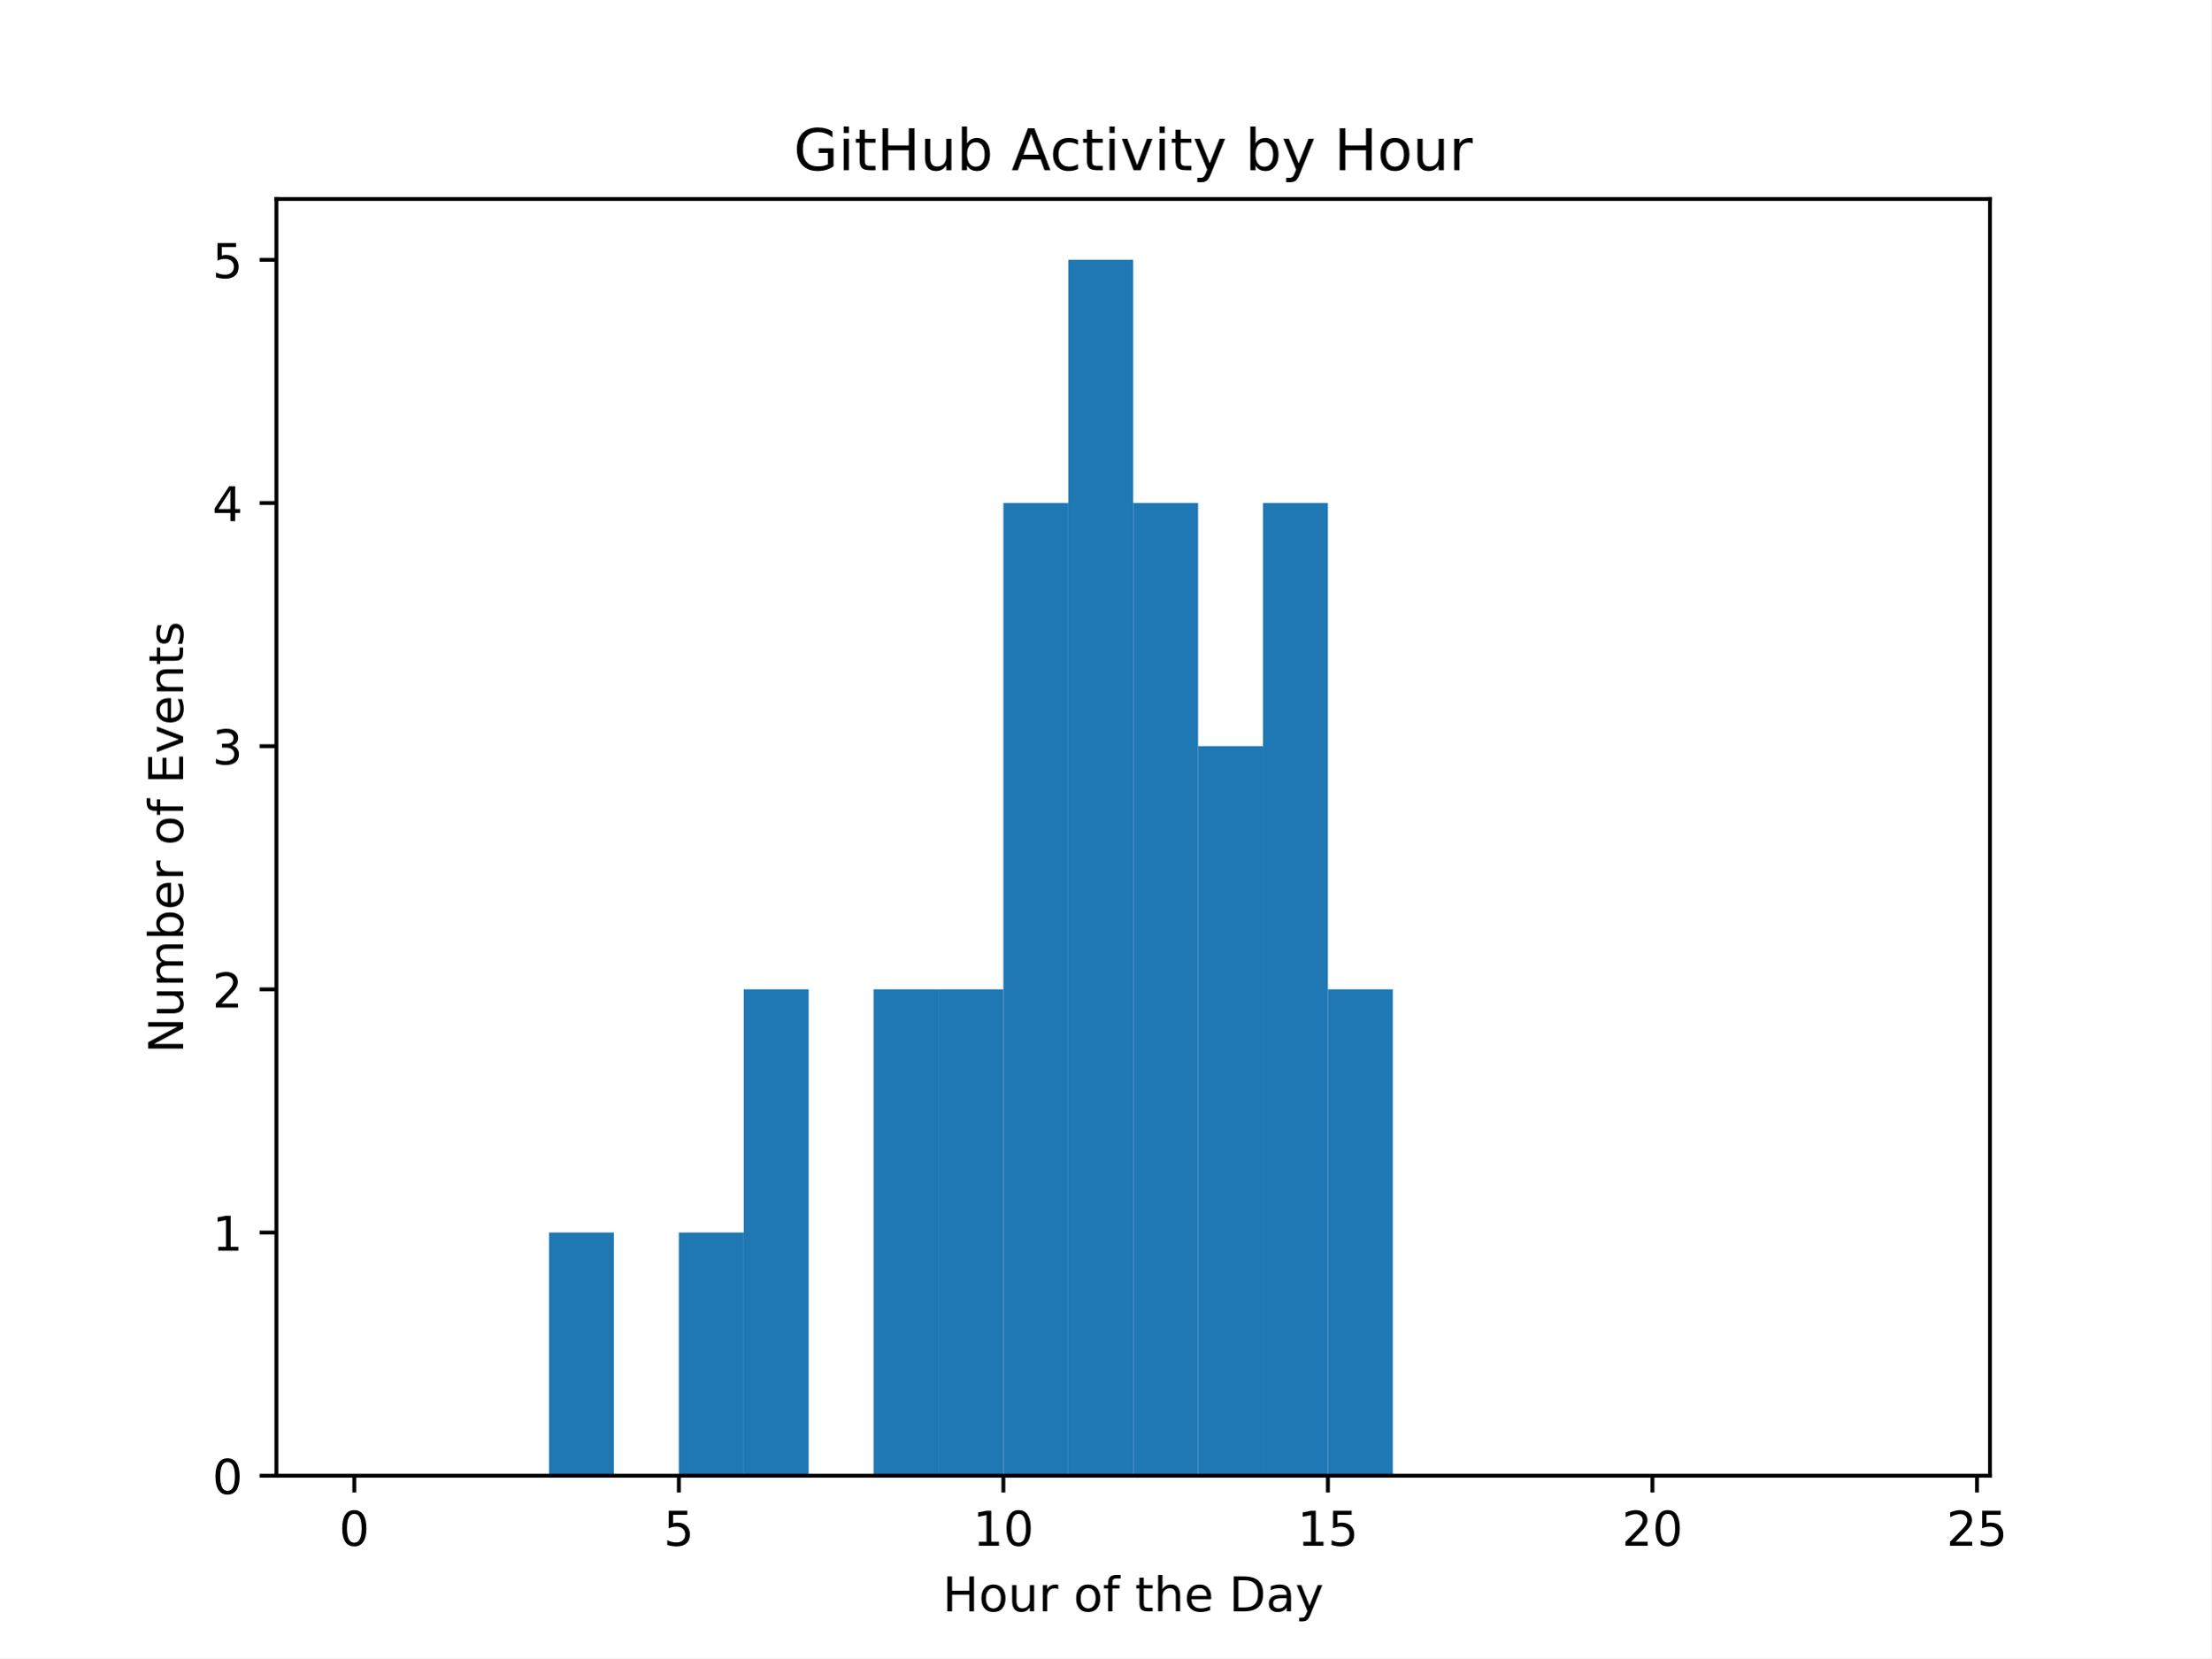
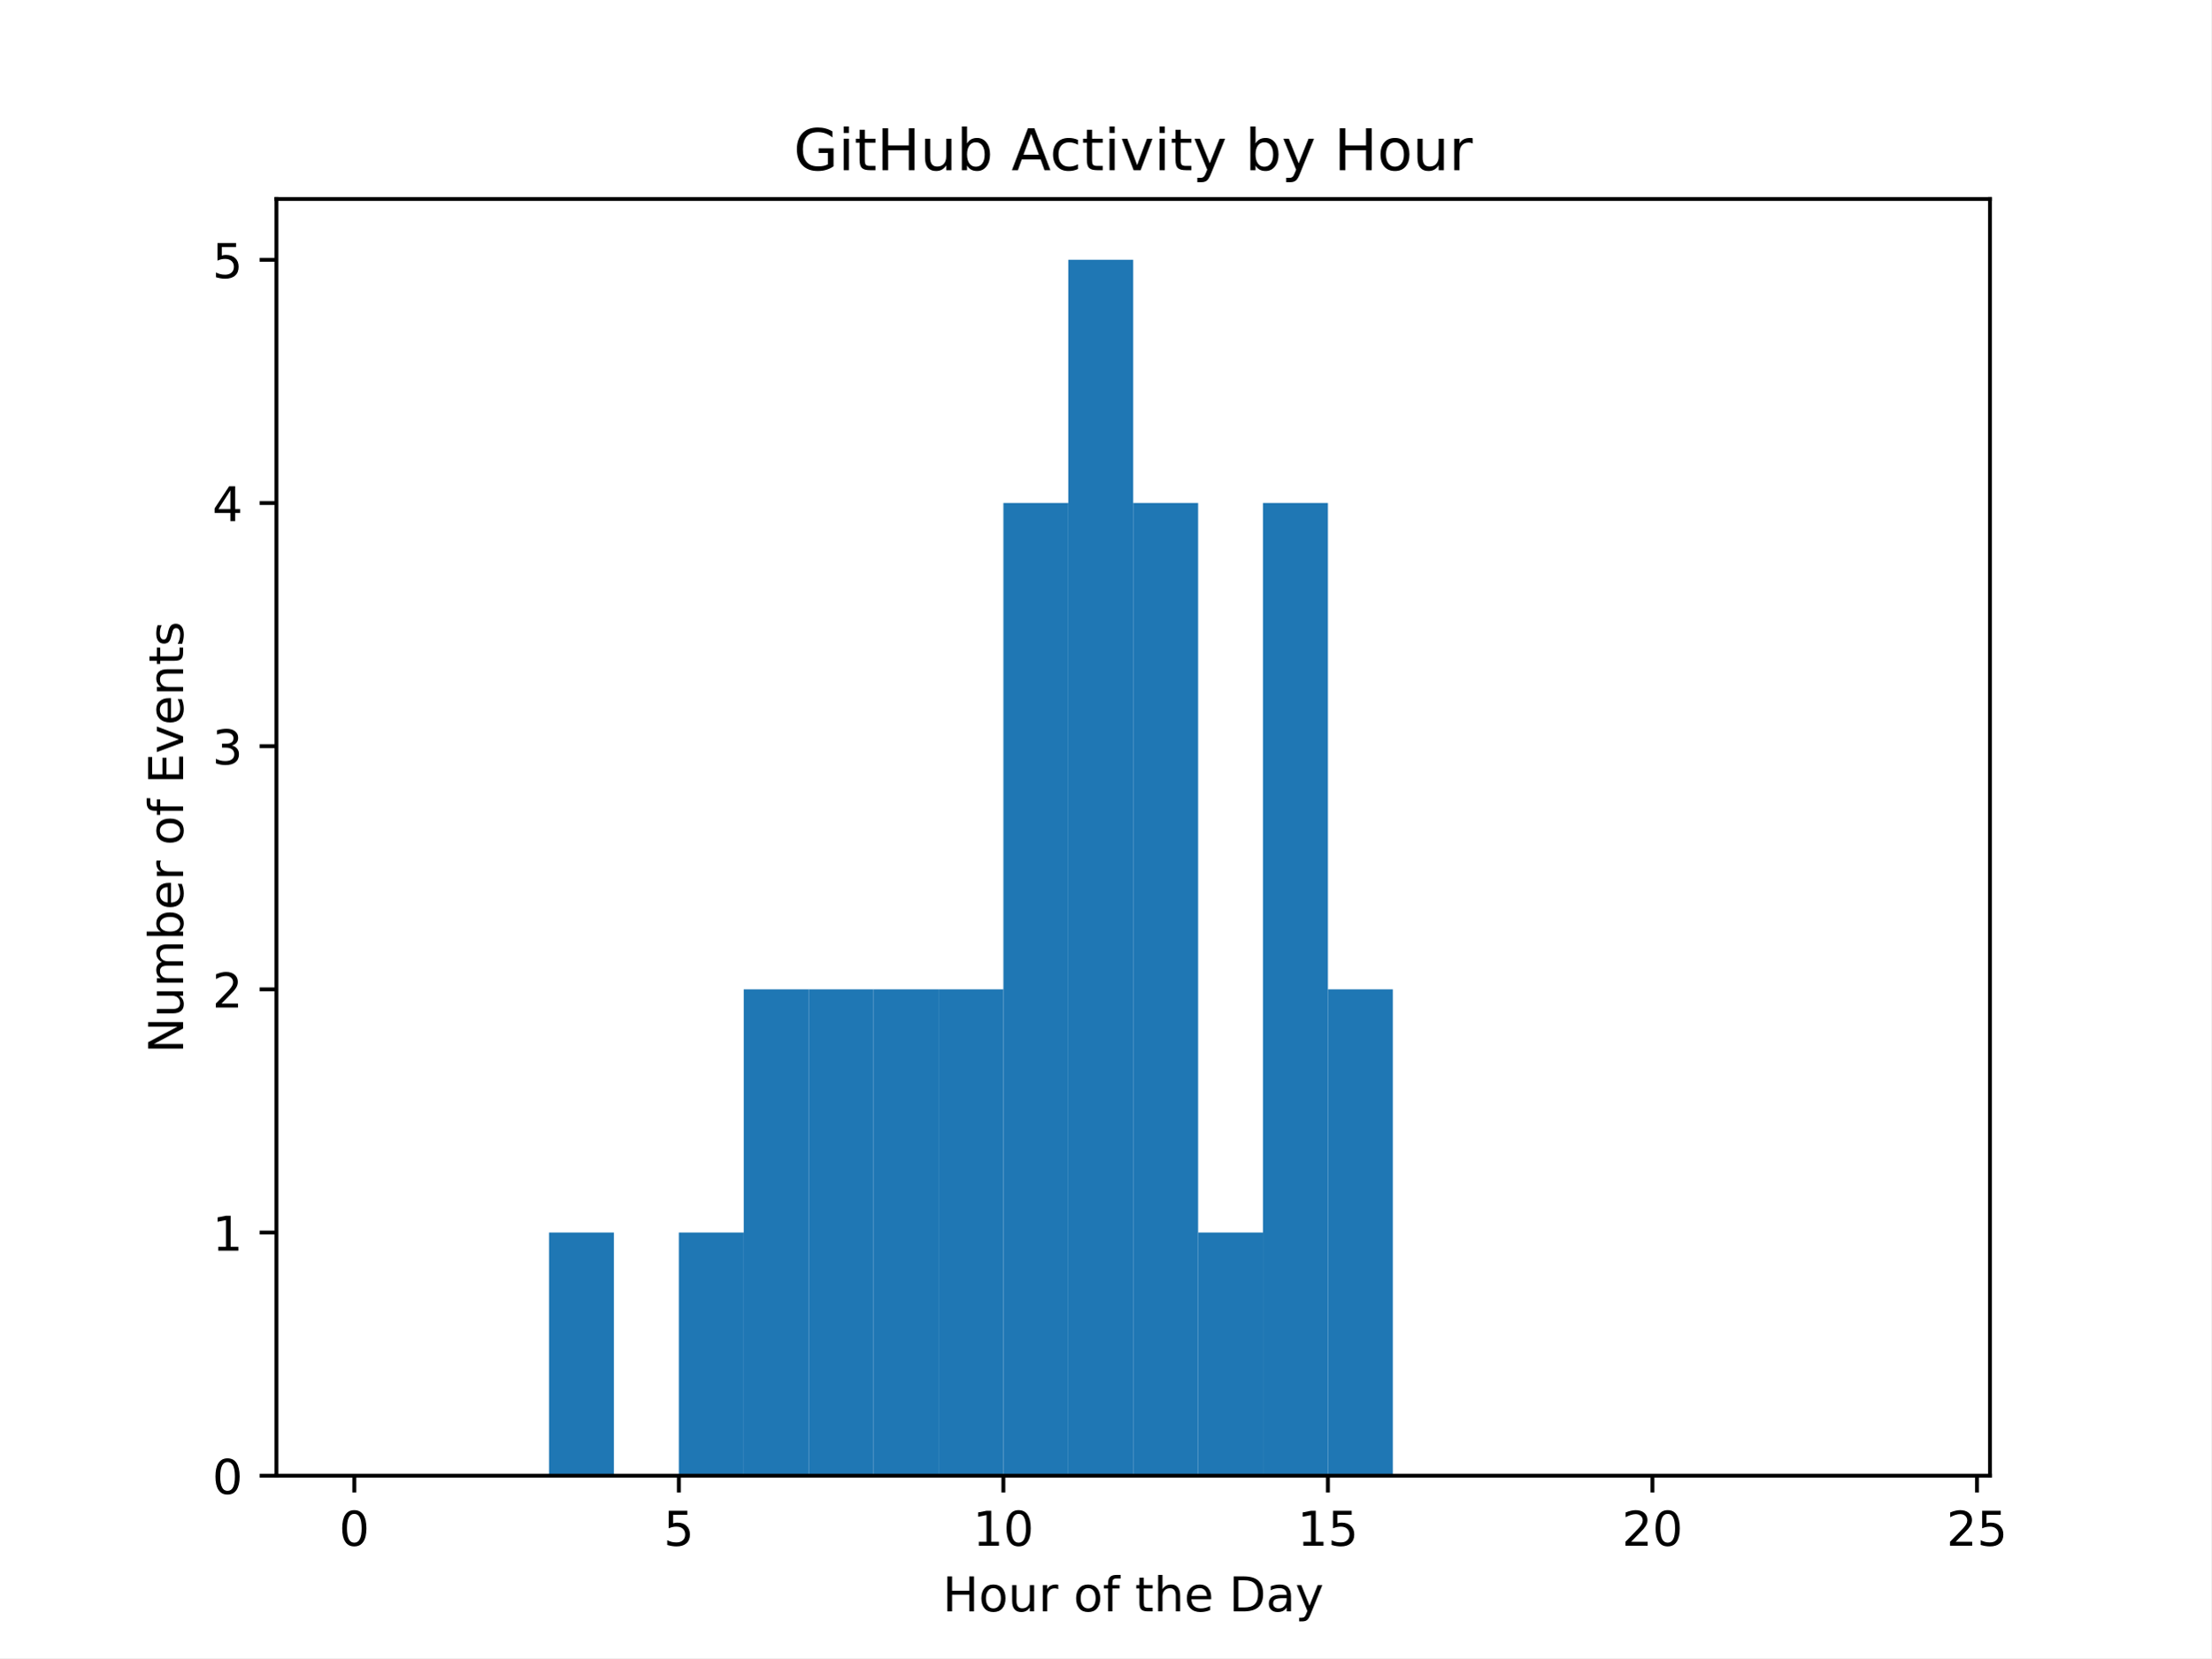
<svg xmlns="http://www.w3.org/2000/svg" xmlns:xlink="http://www.w3.org/1999/xlink" width="460.8pt" height="345.6pt" viewBox="0 0 460.8 345.6" version="1.1">
  <defs>
    <style type="text/css">*{stroke-linejoin: round; stroke-linecap: butt}</style>
  </defs>
  <g id="figure_1">
    <g id="patch_1">
      <path d="M 0 345.6  L 460.8 345.6  L 460.8 0  L 0 0  z " style="fill: #ffffff" />
    </g>
    <g id="axes_1">
      <g id="patch_2">
        <path d="M 57.6 307.584  L 414.72 307.584  L 414.72 41.472  L 57.6 41.472  z " style="fill: #ffffff" />
      </g>
      <g id="patch_3">
-         <path d="M 73.833 307.584  L 87.36 307.584  L 87.36 307.584  L 73.833 307.584  z " clip-path="url(#p791950e83b)" style="fill: #1f77b4" />
+         <path d="M 73.833 307.584  L 87.36 307.584  L 87.36 307.584  L 73.833 307.584  z " clip-path="url(#pd39d6f75c2)" style="fill: #1f77b4" />
      </g>
      <g id="patch_4">
-         <path d="M 87.36 307.584  L 100.887 307.584  L 100.887 307.584  L 87.36 307.584  z " clip-path="url(#p791950e83b)" style="fill: #1f77b4" />
+         <path d="M 87.36 307.584  L 100.887 307.584  L 100.887 307.584  L 87.36 307.584  z " clip-path="url(#pd39d6f75c2)" style="fill: #1f77b4" />
      </g>
      <g id="patch_5">
-         <path d="M 100.887 307.584  L 114.415 307.584  L 114.415 307.584  L 100.887 307.584  z " clip-path="url(#p791950e83b)" style="fill: #1f77b4" />
+         <path d="M 100.887 307.584  L 114.415 307.584  L 114.415 307.584  L 100.887 307.584  z " clip-path="url(#pd39d6f75c2)" style="fill: #1f77b4" />
      </g>
      <g id="patch_6">
-         <path d="M 114.415 307.584  L 127.942 307.584  L 127.942 256.896  L 114.415 256.896  z " clip-path="url(#p791950e83b)" style="fill: #1f77b4" />
+         <path d="M 114.415 307.584  L 127.942 307.584  L 127.942 256.896  L 114.415 256.896  z " clip-path="url(#pd39d6f75c2)" style="fill: #1f77b4" />
      </g>
      <g id="patch_7">
-         <path d="M 127.942 307.584  L 141.469 307.584  L 141.469 307.584  L 127.942 307.584  z " clip-path="url(#p791950e83b)" style="fill: #1f77b4" />
+         <path d="M 127.942 307.584  L 141.469 307.584  L 141.469 307.584  L 127.942 307.584  z " clip-path="url(#pd39d6f75c2)" style="fill: #1f77b4" />
      </g>
      <g id="patch_8">
-         <path d="M 141.469 307.584  L 154.996 307.584  L 154.996 256.896  L 141.469 256.896  z " clip-path="url(#p791950e83b)" style="fill: #1f77b4" />
+         <path d="M 141.469 307.584  L 154.996 307.584  L 154.996 256.896  L 141.469 256.896  z " clip-path="url(#pd39d6f75c2)" style="fill: #1f77b4" />
      </g>
      <g id="patch_9">
-         <path d="M 154.996 307.584  L 168.524 307.584  L 168.524 206.208  L 154.996 206.208  z " clip-path="url(#p791950e83b)" style="fill: #1f77b4" />
+         <path d="M 154.996 307.584  L 168.524 307.584  L 168.524 206.208  L 154.996 206.208  z " clip-path="url(#pd39d6f75c2)" style="fill: #1f77b4" />
      </g>
      <g id="patch_10">
-         <path d="M 168.524 307.584  L 182.051 307.584  L 182.051 307.584  L 168.524 307.584  z " clip-path="url(#p791950e83b)" style="fill: #1f77b4" />
+         <path d="M 168.524 307.584  L 182.051 307.584  L 182.051 206.208  L 168.524 206.208  z " clip-path="url(#pd39d6f75c2)" style="fill: #1f77b4" />
      </g>
      <g id="patch_11">
-         <path d="M 182.051 307.584  L 195.578 307.584  L 195.578 206.208  L 182.051 206.208  z " clip-path="url(#p791950e83b)" style="fill: #1f77b4" />
+         <path d="M 182.051 307.584  L 195.578 307.584  L 195.578 206.208  L 182.051 206.208  z " clip-path="url(#pd39d6f75c2)" style="fill: #1f77b4" />
      </g>
      <g id="patch_12">
-         <path d="M 195.578 307.584  L 209.105 307.584  L 209.105 206.208  L 195.578 206.208  z " clip-path="url(#p791950e83b)" style="fill: #1f77b4" />
+         <path d="M 195.578 307.584  L 209.105 307.584  L 209.105 206.208  L 195.578 206.208  z " clip-path="url(#pd39d6f75c2)" style="fill: #1f77b4" />
      </g>
      <g id="patch_13">
-         <path d="M 209.105 307.584  L 222.633 307.584  L 222.633 104.832  L 209.105 104.832  z " clip-path="url(#p791950e83b)" style="fill: #1f77b4" />
+         <path d="M 209.105 307.584  L 222.633 307.584  L 222.633 104.832  L 209.105 104.832  z " clip-path="url(#pd39d6f75c2)" style="fill: #1f77b4" />
      </g>
      <g id="patch_14">
-         <path d="M 222.633 307.584  L 236.16 307.584  L 236.16 54.144  L 222.633 54.144  z " clip-path="url(#p791950e83b)" style="fill: #1f77b4" />
+         <path d="M 222.633 307.584  L 236.16 307.584  L 236.16 54.144  L 222.633 54.144  z " clip-path="url(#pd39d6f75c2)" style="fill: #1f77b4" />
      </g>
      <g id="patch_15">
-         <path d="M 236.16 307.584  L 249.687 307.584  L 249.687 104.832  L 236.16 104.832  z " clip-path="url(#p791950e83b)" style="fill: #1f77b4" />
+         <path d="M 236.16 307.584  L 249.687 307.584  L 249.687 104.832  L 236.16 104.832  z " clip-path="url(#pd39d6f75c2)" style="fill: #1f77b4" />
      </g>
      <g id="patch_16">
-         <path d="M 249.687 307.584  L 263.215 307.584  L 263.215 155.52  L 249.687 155.52  z " clip-path="url(#p791950e83b)" style="fill: #1f77b4" />
+         <path d="M 249.687 307.584  L 263.215 307.584  L 263.215 256.896  L 249.687 256.896  z " clip-path="url(#pd39d6f75c2)" style="fill: #1f77b4" />
      </g>
      <g id="patch_17">
-         <path d="M 263.215 307.584  L 276.742 307.584  L 276.742 104.832  L 263.215 104.832  z " clip-path="url(#p791950e83b)" style="fill: #1f77b4" />
+         <path d="M 263.215 307.584  L 276.742 307.584  L 276.742 104.832  L 263.215 104.832  z " clip-path="url(#pd39d6f75c2)" style="fill: #1f77b4" />
      </g>
      <g id="patch_18">
-         <path d="M 276.742 307.584  L 290.269 307.584  L 290.269 206.208  L 276.742 206.208  z " clip-path="url(#p791950e83b)" style="fill: #1f77b4" />
+         <path d="M 276.742 307.584  L 290.269 307.584  L 290.269 206.208  L 276.742 206.208  z " clip-path="url(#pd39d6f75c2)" style="fill: #1f77b4" />
      </g>
      <g id="patch_19">
-         <path d="M 290.269 307.584  L 303.796 307.584  L 303.796 307.584  L 290.269 307.584  z " clip-path="url(#p791950e83b)" style="fill: #1f77b4" />
+         <path d="M 290.269 307.584  L 303.796 307.584  L 303.796 307.584  L 290.269 307.584  z " clip-path="url(#pd39d6f75c2)" style="fill: #1f77b4" />
      </g>
      <g id="patch_20">
-         <path d="M 303.796 307.584  L 317.324 307.584  L 317.324 307.584  L 303.796 307.584  z " clip-path="url(#p791950e83b)" style="fill: #1f77b4" />
+         <path d="M 303.796 307.584  L 317.324 307.584  L 317.324 307.584  L 303.796 307.584  z " clip-path="url(#pd39d6f75c2)" style="fill: #1f77b4" />
      </g>
      <g id="patch_21">
-         <path d="M 317.324 307.584  L 330.851 307.584  L 330.851 307.584  L 317.324 307.584  z " clip-path="url(#p791950e83b)" style="fill: #1f77b4" />
+         <path d="M 317.324 307.584  L 330.851 307.584  L 330.851 307.584  L 317.324 307.584  z " clip-path="url(#pd39d6f75c2)" style="fill: #1f77b4" />
      </g>
      <g id="patch_22">
-         <path d="M 330.851 307.584  L 344.378 307.584  L 344.378 307.584  L 330.851 307.584  z " clip-path="url(#p791950e83b)" style="fill: #1f77b4" />
+         <path d="M 330.851 307.584  L 344.378 307.584  L 344.378 307.584  L 330.851 307.584  z " clip-path="url(#pd39d6f75c2)" style="fill: #1f77b4" />
      </g>
      <g id="patch_23">
-         <path d="M 344.378 307.584  L 357.905 307.584  L 357.905 307.584  L 344.378 307.584  z " clip-path="url(#p791950e83b)" style="fill: #1f77b4" />
+         <path d="M 344.378 307.584  L 357.905 307.584  L 357.905 307.584  L 344.378 307.584  z " clip-path="url(#pd39d6f75c2)" style="fill: #1f77b4" />
      </g>
      <g id="patch_24">
-         <path d="M 357.905 307.584  L 371.433 307.584  L 371.433 307.584  L 357.905 307.584  z " clip-path="url(#p791950e83b)" style="fill: #1f77b4" />
+         <path d="M 357.905 307.584  L 371.433 307.584  L 371.433 307.584  L 357.905 307.584  z " clip-path="url(#pd39d6f75c2)" style="fill: #1f77b4" />
      </g>
      <g id="patch_25">
-         <path d="M 371.433 307.584  L 384.96 307.584  L 384.96 307.584  L 371.433 307.584  z " clip-path="url(#p791950e83b)" style="fill: #1f77b4" />
+         <path d="M 371.433 307.584  L 384.96 307.584  L 384.96 307.584  L 371.433 307.584  z " clip-path="url(#pd39d6f75c2)" style="fill: #1f77b4" />
      </g>
      <g id="patch_26">
-         <path d="M 384.96 307.584  L 398.487 307.584  L 398.487 307.584  L 384.96 307.584  z " clip-path="url(#p791950e83b)" style="fill: #1f77b4" />
+         <path d="M 384.96 307.584  L 398.487 307.584  L 398.487 307.584  L 384.96 307.584  z " clip-path="url(#pd39d6f75c2)" style="fill: #1f77b4" />
      </g>
      <g id="matplotlib.axis_1">
        <g id="xtick_1">
          <g id="line2d_1">
            <defs>
-               <path id="m71a66762b7" d="M 0 0  L 0 3.5  " style="stroke: #000000; stroke-width: 0.8" />
+               <path id="m96a9b38fce" d="M 0 0  L 0 3.5  " style="stroke: #000000; stroke-width: 0.8" />
            </defs>
            <g>
-               <use xlink:href="#m71a66762b7" x="73.833" y="307.584" style="stroke: #000000; stroke-width: 0.8" />
+               <use xlink:href="#m96a9b38fce" x="73.833" y="307.584" style="stroke: #000000; stroke-width: 0.8" />
            </g>
          </g>
          <g id="text_1">
            <g transform="translate(70.65148 322.1824) scale(0.1 -0.1)">
              <defs>
                <path id="DejaVuSans-30" d="M 2034 4250  Q 1547 4250 1301 3770  Q 1056 3291 1056 2328  Q 1056 1369 1301 889  Q 1547 409 2034 409  Q 2525 409 2770 889  Q 3016 1369 3016 2328  Q 3016 3291 2770 3770  Q 2525 4250 2034 4250  z M 2034 4750  Q 2819 4750 3233 4129  Q 3647 3509 3647 2328  Q 3647 1150 3233 529  Q 2819 -91 2034 -91  Q 1250 -91 836 529  Q 422 1150 422 2328  Q 422 3509 836 4129  Q 1250 4750 2034 4750  z " transform="scale(0.015625)" />
              </defs>
              <use xlink:href="#DejaVuSans-30" />
            </g>
          </g>
        </g>
        <g id="xtick_2">
          <g id="line2d_2">
            <g>
-               <use xlink:href="#m71a66762b7" x="141.469" y="307.584" style="stroke: #000000; stroke-width: 0.8" />
+               <use xlink:href="#m96a9b38fce" x="141.469" y="307.584" style="stroke: #000000; stroke-width: 0.8" />
            </g>
          </g>
          <g id="text_2">
            <g transform="translate(138.2878 322.1824) scale(0.1 -0.1)">
              <defs>
                <path id="DejaVuSans-35" d="M 691 4666  L 3169 4666  L 3169 4134  L 1269 4134  L 1269 2991  Q 1406 3038 1543 3061  Q 1681 3084 1819 3084  Q 2600 3084 3056 2656  Q 3513 2228 3513 1497  Q 3513 744 3044 326  Q 2575 -91 1722 -91  Q 1428 -91 1123 -41  Q 819 9 494 109  L 494 744  Q 775 591 1075 516  Q 1375 441 1709 441  Q 2250 441 2565 725  Q 2881 1009 2881 1497  Q 2881 1984 2565 2268  Q 2250 2553 1709 2553  Q 1456 2553 1204 2497  Q 953 2441 691 2322  L 691 4666  z " transform="scale(0.015625)" />
              </defs>
              <use xlink:href="#DejaVuSans-35" />
            </g>
          </g>
        </g>
        <g id="xtick_3">
          <g id="line2d_3">
            <g>
-               <use xlink:href="#m71a66762b7" x="209.105" y="307.584" style="stroke: #000000; stroke-width: 0.8" />
+               <use xlink:href="#m96a9b38fce" x="209.105" y="307.584" style="stroke: #000000; stroke-width: 0.8" />
            </g>
          </g>
          <g id="text_3">
            <g transform="translate(202.743 322.1824) scale(0.1 -0.1)">
              <defs>
                <path id="DejaVuSans-31" d="M 794 531  L 1825 531  L 1825 4091  L 703 3866  L 703 4441  L 1819 4666  L 2450 4666  L 2450 531  L 3481 531  L 3481 0  L 794 0  L 794 531  z " transform="scale(0.015625)" />
              </defs>
              <use xlink:href="#DejaVuSans-31" />
              <use xlink:href="#DejaVuSans-30" transform="translate(63.62305 0)" />
            </g>
          </g>
        </g>
        <g id="xtick_4">
          <g id="line2d_4">
            <g>
-               <use xlink:href="#m71a66762b7" x="276.742" y="307.584" style="stroke: #000000; stroke-width: 0.8" />
+               <use xlink:href="#m96a9b38fce" x="276.742" y="307.584" style="stroke: #000000; stroke-width: 0.8" />
            </g>
          </g>
          <g id="text_4">
            <g transform="translate(270.3793 322.1824) scale(0.1 -0.1)">
              <use xlink:href="#DejaVuSans-31" />
              <use xlink:href="#DejaVuSans-35" transform="translate(63.62305 0)" />
            </g>
          </g>
        </g>
        <g id="xtick_5">
          <g id="line2d_5">
            <g>
-               <use xlink:href="#m71a66762b7" x="344.378" y="307.584" style="stroke: #000000; stroke-width: 0.8" />
+               <use xlink:href="#m96a9b38fce" x="344.378" y="307.584" style="stroke: #000000; stroke-width: 0.8" />
            </g>
          </g>
          <g id="text_5">
            <g transform="translate(338.0157 322.1824) scale(0.1 -0.1)">
              <defs>
                <path id="DejaVuSans-32" d="M 1228 531  L 3431 531  L 3431 0  L 469 0  L 469 531  Q 828 903 1448 1529  Q 2069 2156 2228 2338  Q 2531 2678 2651 2914  Q 2772 3150 2772 3378  Q 2772 3750 2511 3984  Q 2250 4219 1831 4219  Q 1534 4219 1204 4116  Q 875 4013 500 3803  L 500 4441  Q 881 4594 1212 4672  Q 1544 4750 1819 4750  Q 2544 4750 2975 4387  Q 3406 4025 3406 3419  Q 3406 3131 3298 2873  Q 3191 2616 2906 2266  Q 2828 2175 2409 1742  Q 1991 1309 1228 531  z " transform="scale(0.015625)" />
              </defs>
              <use xlink:href="#DejaVuSans-32" />
              <use xlink:href="#DejaVuSans-30" transform="translate(63.62305 0)" />
            </g>
          </g>
        </g>
        <g id="xtick_6">
          <g id="line2d_6">
            <g>
-               <use xlink:href="#m71a66762b7" x="412.015" y="307.584" style="stroke: #000000; stroke-width: 0.8" />
+               <use xlink:href="#m96a9b38fce" x="412.015" y="307.584" style="stroke: #000000; stroke-width: 0.8" />
            </g>
          </g>
          <g id="text_6">
            <g transform="translate(405.652 322.1824) scale(0.1 -0.1)">
              <use xlink:href="#DejaVuSans-32" />
              <use xlink:href="#DejaVuSans-35" transform="translate(63.62305 0)" />
            </g>
          </g>
        </g>
        <g id="text_7">
          <g transform="translate(196.4506 335.8606) scale(0.1 -0.1)">
            <defs>
              <path id="DejaVuSans-48" d="M 628 4666  L 1259 4666  L 1259 2753  L 3553 2753  L 3553 4666  L 4184 4666  L 4184 0  L 3553 0  L 3553 2222  L 1259 2222  L 1259 0  L 628 0  L 628 4666  z " transform="scale(0.015625)" />
              <path id="DejaVuSans-6f" d="M 1959 3097  Q 1497 3097 1228 2736  Q 959 2375 959 1747  Q 959 1119 1226 758  Q 1494 397 1959 397  Q 2419 397 2687 759  Q 2956 1122 2956 1747  Q 2956 2369 2687 2733  Q 2419 3097 1959 3097  z M 1959 3584  Q 2709 3584 3137 3096  Q 3566 2609 3566 1747  Q 3566 888 3137 398  Q 2709 -91 1959 -91  Q 1206 -91 779 398  Q 353 888 353 1747  Q 353 2609 779 3096  Q 1206 3584 1959 3584  z " transform="scale(0.015625)" />
              <path id="DejaVuSans-75" d="M 544 1381  L 544 3500  L 1119 3500  L 1119 1403  Q 1119 906 1312 657  Q 1506 409 1894 409  Q 2359 409 2629 706  Q 2900 1003 2900 1516  L 2900 3500  L 3475 3500  L 3475 0  L 2900 0  L 2900 538  Q 2691 219 2414 64  Q 2138 -91 1772 -91  Q 1169 -91 856 284  Q 544 659 544 1381  z M 1991 3584  L 1991 3584  z " transform="scale(0.015625)" />
              <path id="DejaVuSans-72" d="M 2631 2963  Q 2534 3019 2420 3045  Q 2306 3072 2169 3072  Q 1681 3072 1420 2755  Q 1159 2438 1159 1844  L 1159 0  L 581 0  L 581 3500  L 1159 3500  L 1159 2956  Q 1341 3275 1631 3429  Q 1922 3584 2338 3584  Q 2397 3584 2469 3576  Q 2541 3569 2628 3553  L 2631 2963  z " transform="scale(0.015625)" />
              <path id="DejaVuSans-20" transform="scale(0.015625)" />
              <path id="DejaVuSans-66" d="M 2375 4863  L 2375 4384  L 1825 4384  Q 1516 4384 1395 4259  Q 1275 4134 1275 3809  L 1275 3500  L 2222 3500  L 2222 3053  L 1275 3053  L 1275 0  L 697 0  L 697 3053  L 147 3053  L 147 3500  L 697 3500  L 697 3744  Q 697 4328 969 4595  Q 1241 4863 1831 4863  L 2375 4863  z " transform="scale(0.015625)" />
              <path id="DejaVuSans-74" d="M 1172 4494  L 1172 3500  L 2356 3500  L 2356 3053  L 1172 3053  L 1172 1153  Q 1172 725 1289 603  Q 1406 481 1766 481  L 2356 481  L 2356 0  L 1766 0  Q 1100 0 847 248  Q 594 497 594 1153  L 594 3053  L 172 3053  L 172 3500  L 594 3500  L 594 4494  L 1172 4494  z " transform="scale(0.015625)" />
              <path id="DejaVuSans-68" d="M 3513 2113  L 3513 0  L 2938 0  L 2938 2094  Q 2938 2591 2744 2837  Q 2550 3084 2163 3084  Q 1697 3084 1428 2787  Q 1159 2491 1159 1978  L 1159 0  L 581 0  L 581 4863  L 1159 4863  L 1159 2956  Q 1366 3272 1645 3428  Q 1925 3584 2291 3584  Q 2894 3584 3203 3211  Q 3513 2838 3513 2113  z " transform="scale(0.015625)" />
              <path id="DejaVuSans-65" d="M 3597 1894  L 3597 1613  L 953 1613  Q 991 1019 1311 708  Q 1631 397 2203 397  Q 2534 397 2845 478  Q 3156 559 3463 722  L 3463 178  Q 3153 47 2828 -22  Q 2503 -91 2169 -91  Q 1331 -91 842 396  Q 353 884 353 1716  Q 353 2575 817 3079  Q 1281 3584 2069 3584  Q 2775 3584 3186 3129  Q 3597 2675 3597 1894  z M 3022 2063  Q 3016 2534 2758 2815  Q 2500 3097 2075 3097  Q 1594 3097 1305 2825  Q 1016 2553 972 2059  L 3022 2063  z " transform="scale(0.015625)" />
              <path id="DejaVuSans-44" d="M 1259 4147  L 1259 519  L 2022 519  Q 2988 519 3436 956  Q 3884 1394 3884 2338  Q 3884 3275 3436 3711  Q 2988 4147 2022 4147  L 1259 4147  z M 628 4666  L 1925 4666  Q 3281 4666 3915 4102  Q 4550 3538 4550 2338  Q 4550 1131 3912 565  Q 3275 0 1925 0  L 628 0  L 628 4666  z " transform="scale(0.015625)" />
              <path id="DejaVuSans-61" d="M 2194 1759  Q 1497 1759 1228 1600  Q 959 1441 959 1056  Q 959 750 1161 570  Q 1363 391 1709 391  Q 2188 391 2477 730  Q 2766 1069 2766 1631  L 2766 1759  L 2194 1759  z M 3341 1997  L 3341 0  L 2766 0  L 2766 531  Q 2569 213 2275 61  Q 1981 -91 1556 -91  Q 1019 -91 701 211  Q 384 513 384 1019  Q 384 1609 779 1909  Q 1175 2209 1959 2209  L 2766 2209  L 2766 2266  Q 2766 2663 2505 2880  Q 2244 3097 1772 3097  Q 1472 3097 1187 3025  Q 903 2953 641 2809  L 641 3341  Q 956 3463 1253 3523  Q 1550 3584 1831 3584  Q 2591 3584 2966 3190  Q 3341 2797 3341 1997  z " transform="scale(0.015625)" />
              <path id="DejaVuSans-79" d="M 2059 -325  Q 1816 -950 1584 -1140  Q 1353 -1331 966 -1331  L 506 -1331  L 506 -850  L 844 -850  Q 1081 -850 1212 -737  Q 1344 -625 1503 -206  L 1606 56  L 191 3500  L 800 3500  L 1894 763  L 2988 3500  L 3597 3500  L 2059 -325  z " transform="scale(0.015625)" />
            </defs>
            <use xlink:href="#DejaVuSans-48" />
            <use xlink:href="#DejaVuSans-6f" transform="translate(75.19531 0)" />
            <use xlink:href="#DejaVuSans-75" transform="translate(136.377 0)" />
            <use xlink:href="#DejaVuSans-72" transform="translate(199.7559 0)" />
            <use xlink:href="#DejaVuSans-20" transform="translate(240.8691 0)" />
            <use xlink:href="#DejaVuSans-6f" transform="translate(272.6562 0)" />
            <use xlink:href="#DejaVuSans-66" transform="translate(333.8379 0)" />
            <use xlink:href="#DejaVuSans-20" transform="translate(369.043 0)" />
            <use xlink:href="#DejaVuSans-74" transform="translate(400.8301 0)" />
            <use xlink:href="#DejaVuSans-68" transform="translate(440.0391 0)" />
            <use xlink:href="#DejaVuSans-65" transform="translate(503.418 0)" />
            <use xlink:href="#DejaVuSans-20" transform="translate(564.9414 0)" />
            <use xlink:href="#DejaVuSans-44" transform="translate(596.7285 0)" />
            <use xlink:href="#DejaVuSans-61" transform="translate(673.7305 0)" />
            <use xlink:href="#DejaVuSans-79" transform="translate(735.0098 0)" />
          </g>
        </g>
      </g>
      <g id="matplotlib.axis_2">
        <g id="ytick_1">
          <g id="line2d_7">
            <defs>
-               <path id="me5b690ae5f" d="M 0 0  L -3.5 0  " style="stroke: #000000; stroke-width: 0.8" />
+               <path id="m2063bc67ce" d="M 0 0  L -3.5 0  " style="stroke: #000000; stroke-width: 0.8" />
            </defs>
            <g>
-               <use xlink:href="#me5b690ae5f" x="57.6" y="307.584" style="stroke: #000000; stroke-width: 0.8" />
+               <use xlink:href="#m2063bc67ce" x="57.6" y="307.584" style="stroke: #000000; stroke-width: 0.8" />
            </g>
          </g>
          <g id="text_8">
            <g transform="translate(44.2375 311.3832) scale(0.1 -0.1)">
              <use xlink:href="#DejaVuSans-30" />
            </g>
          </g>
        </g>
        <g id="ytick_2">
          <g id="line2d_8">
            <g>
-               <use xlink:href="#me5b690ae5f" x="57.6" y="256.896" style="stroke: #000000; stroke-width: 0.8" />
+               <use xlink:href="#m2063bc67ce" x="57.6" y="256.896" style="stroke: #000000; stroke-width: 0.8" />
            </g>
          </g>
          <g id="text_9">
            <g transform="translate(44.2375 260.6952) scale(0.1 -0.1)">
              <use xlink:href="#DejaVuSans-31" />
            </g>
          </g>
        </g>
        <g id="ytick_3">
          <g id="line2d_9">
            <g>
-               <use xlink:href="#me5b690ae5f" x="57.6" y="206.208" style="stroke: #000000; stroke-width: 0.8" />
+               <use xlink:href="#m2063bc67ce" x="57.6" y="206.208" style="stroke: #000000; stroke-width: 0.8" />
            </g>
          </g>
          <g id="text_10">
            <g transform="translate(44.2375 210.0072) scale(0.1 -0.1)">
              <use xlink:href="#DejaVuSans-32" />
            </g>
          </g>
        </g>
        <g id="ytick_4">
          <g id="line2d_10">
            <g>
-               <use xlink:href="#me5b690ae5f" x="57.6" y="155.52" style="stroke: #000000; stroke-width: 0.8" />
+               <use xlink:href="#m2063bc67ce" x="57.6" y="155.52" style="stroke: #000000; stroke-width: 0.8" />
            </g>
          </g>
          <g id="text_11">
            <g transform="translate(44.2375 159.3192) scale(0.1 -0.1)">
              <defs>
                <path id="DejaVuSans-33" d="M 2597 2516  Q 3050 2419 3304 2112  Q 3559 1806 3559 1356  Q 3559 666 3084 287  Q 2609 -91 1734 -91  Q 1441 -91 1130 -33  Q 819 25 488 141  L 488 750  Q 750 597 1062 519  Q 1375 441 1716 441  Q 2309 441 2620 675  Q 2931 909 2931 1356  Q 2931 1769 2642 2001  Q 2353 2234 1838 2234  L 1294 2234  L 1294 2753  L 1863 2753  Q 2328 2753 2575 2939  Q 2822 3125 2822 3475  Q 2822 3834 2567 4026  Q 2313 4219 1838 4219  Q 1578 4219 1281 4162  Q 984 4106 628 3988  L 628 4550  Q 988 4650 1302 4700  Q 1616 4750 1894 4750  Q 2613 4750 3031 4423  Q 3450 4097 3450 3541  Q 3450 3153 3228 2886  Q 3006 2619 2597 2516  z " transform="scale(0.015625)" />
              </defs>
              <use xlink:href="#DejaVuSans-33" />
            </g>
          </g>
        </g>
        <g id="ytick_5">
          <g id="line2d_11">
            <g>
-               <use xlink:href="#me5b690ae5f" x="57.6" y="104.832" style="stroke: #000000; stroke-width: 0.8" />
+               <use xlink:href="#m2063bc67ce" x="57.6" y="104.832" style="stroke: #000000; stroke-width: 0.8" />
            </g>
          </g>
          <g id="text_12">
            <g transform="translate(44.2375 108.6312) scale(0.1 -0.1)">
              <defs>
                <path id="DejaVuSans-34" d="M 2419 4116  L 825 1625  L 2419 1625  L 2419 4116  z M 2253 4666  L 3047 4666  L 3047 1625  L 3713 1625  L 3713 1100  L 3047 1100  L 3047 0  L 2419 0  L 2419 1100  L 313 1100  L 313 1709  L 2253 4666  z " transform="scale(0.015625)" />
              </defs>
              <use xlink:href="#DejaVuSans-34" />
            </g>
          </g>
        </g>
        <g id="ytick_6">
          <g id="line2d_12">
            <g>
-               <use xlink:href="#me5b690ae5f" x="57.6" y="54.144" style="stroke: #000000; stroke-width: 0.8" />
+               <use xlink:href="#m2063bc67ce" x="57.6" y="54.144" style="stroke: #000000; stroke-width: 0.8" />
            </g>
          </g>
          <g id="text_13">
            <g transform="translate(44.2375 57.94322) scale(0.1 -0.1)">
              <use xlink:href="#DejaVuSans-35" />
            </g>
          </g>
        </g>
        <g id="text_14">
          <g transform="translate(38.15781 219.5405) rotate(-90) scale(0.1 -0.1)">
            <defs>
              <path id="DejaVuSans-4e" d="M 628 4666  L 1478 4666  L 3547 763  L 3547 4666  L 4159 4666  L 4159 0  L 3309 0  L 1241 3903  L 1241 0  L 628 0  L 628 4666  z " transform="scale(0.015625)" />
              <path id="DejaVuSans-6d" d="M 3328 2828  Q 3544 3216 3844 3400  Q 4144 3584 4550 3584  Q 5097 3584 5394 3201  Q 5691 2819 5691 2113  L 5691 0  L 5113 0  L 5113 2094  Q 5113 2597 4934 2840  Q 4756 3084 4391 3084  Q 3944 3084 3684 2787  Q 3425 2491 3425 1978  L 3425 0  L 2847 0  L 2847 2094  Q 2847 2600 2669 2842  Q 2491 3084 2119 3084  Q 1678 3084 1418 2786  Q 1159 2488 1159 1978  L 1159 0  L 581 0  L 581 3500  L 1159 3500  L 1159 2956  Q 1356 3278 1631 3431  Q 1906 3584 2284 3584  Q 2666 3584 2933 3390  Q 3200 3197 3328 2828  z " transform="scale(0.015625)" />
              <path id="DejaVuSans-62" d="M 3116 1747  Q 3116 2381 2855 2742  Q 2594 3103 2138 3103  Q 1681 3103 1420 2742  Q 1159 2381 1159 1747  Q 1159 1113 1420 752  Q 1681 391 2138 391  Q 2594 391 2855 752  Q 3116 1113 3116 1747  z M 1159 2969  Q 1341 3281 1617 3432  Q 1894 3584 2278 3584  Q 2916 3584 3314 3078  Q 3713 2572 3713 1747  Q 3713 922 3314 415  Q 2916 -91 2278 -91  Q 1894 -91 1617 61  Q 1341 213 1159 525  L 1159 0  L 581 0  L 581 4863  L 1159 4863  L 1159 2969  z " transform="scale(0.015625)" />
              <path id="DejaVuSans-45" d="M 628 4666  L 3578 4666  L 3578 4134  L 1259 4134  L 1259 2753  L 3481 2753  L 3481 2222  L 1259 2222  L 1259 531  L 3634 531  L 3634 0  L 628 0  L 628 4666  z " transform="scale(0.015625)" />
              <path id="DejaVuSans-76" d="M 191 3500  L 800 3500  L 1894 563  L 2988 3500  L 3597 3500  L 2284 0  L 1503 0  L 191 3500  z " transform="scale(0.015625)" />
              <path id="DejaVuSans-6e" d="M 3513 2113  L 3513 0  L 2938 0  L 2938 2094  Q 2938 2591 2744 2837  Q 2550 3084 2163 3084  Q 1697 3084 1428 2787  Q 1159 2491 1159 1978  L 1159 0  L 581 0  L 581 3500  L 1159 3500  L 1159 2956  Q 1366 3272 1645 3428  Q 1925 3584 2291 3584  Q 2894 3584 3203 3211  Q 3513 2838 3513 2113  z " transform="scale(0.015625)" />
              <path id="DejaVuSans-73" d="M 2834 3397  L 2834 2853  Q 2591 2978 2328 3040  Q 2066 3103 1784 3103  Q 1356 3103 1142 2972  Q 928 2841 928 2578  Q 928 2378 1081 2264  Q 1234 2150 1697 2047  L 1894 2003  Q 2506 1872 2764 1633  Q 3022 1394 3022 966  Q 3022 478 2636 193  Q 2250 -91 1575 -91  Q 1294 -91 989 -36  Q 684 19 347 128  L 347 722  Q 666 556 975 473  Q 1284 391 1588 391  Q 1994 391 2212 530  Q 2431 669 2431 922  Q 2431 1156 2273 1281  Q 2116 1406 1581 1522  L 1381 1569  Q 847 1681 609 1914  Q 372 2147 372 2553  Q 372 3047 722 3315  Q 1072 3584 1716 3584  Q 2034 3584 2315 3537  Q 2597 3491 2834 3397  z " transform="scale(0.015625)" />
            </defs>
            <use xlink:href="#DejaVuSans-4e" />
            <use xlink:href="#DejaVuSans-75" transform="translate(74.80469 0)" />
            <use xlink:href="#DejaVuSans-6d" transform="translate(138.1836 0)" />
            <use xlink:href="#DejaVuSans-62" transform="translate(235.5957 0)" />
            <use xlink:href="#DejaVuSans-65" transform="translate(299.0723 0)" />
            <use xlink:href="#DejaVuSans-72" transform="translate(360.5957 0)" />
            <use xlink:href="#DejaVuSans-20" transform="translate(401.709 0)" />
            <use xlink:href="#DejaVuSans-6f" transform="translate(433.4961 0)" />
            <use xlink:href="#DejaVuSans-66" transform="translate(494.6777 0)" />
            <use xlink:href="#DejaVuSans-20" transform="translate(529.8828 0)" />
            <use xlink:href="#DejaVuSans-45" transform="translate(561.6699 0)" />
            <use xlink:href="#DejaVuSans-76" transform="translate(624.8535 0)" />
            <use xlink:href="#DejaVuSans-65" transform="translate(684.0332 0)" />
            <use xlink:href="#DejaVuSans-6e" transform="translate(745.5566 0)" />
            <use xlink:href="#DejaVuSans-74" transform="translate(808.9355 0)" />
            <use xlink:href="#DejaVuSans-73" transform="translate(848.1445 0)" />
          </g>
        </g>
      </g>
      <g id="patch_27">
        <path d="M 57.6 307.584  L 57.6 41.472  " style="fill: none; stroke: #000000; stroke-width: 0.8; stroke-linejoin: miter; stroke-linecap: square" />
      </g>
      <g id="patch_28">
        <path d="M 414.72 307.584  L 414.72 41.472  " style="fill: none; stroke: #000000; stroke-width: 0.8; stroke-linejoin: miter; stroke-linecap: square" />
      </g>
      <g id="patch_29">
        <path d="M 57.6 307.584  L 414.72 307.584  " style="fill: none; stroke: #000000; stroke-width: 0.8; stroke-linejoin: miter; stroke-linecap: square" />
      </g>
      <g id="patch_30">
        <path d="M 57.6 41.472  L 414.72 41.472  " style="fill: none; stroke: #000000; stroke-width: 0.8; stroke-linejoin: miter; stroke-linecap: square" />
      </g>
      <g id="text_15">
        <g transform="translate(165.3956 35.472) scale(0.12 -0.12)">
          <defs>
            <path id="DejaVuSans-47" d="M 3809 666  L 3809 1919  L 2778 1919  L 2778 2438  L 4434 2438  L 4434 434  Q 4069 175 3628 42  Q 3188 -91 2688 -91  Q 1594 -91 976 548  Q 359 1188 359 2328  Q 359 3472 976 4111  Q 1594 4750 2688 4750  Q 3144 4750 3555 4637  Q 3966 4525 4313 4306  L 4313 3634  Q 3963 3931 3569 4081  Q 3175 4231 2741 4231  Q 1884 4231 1454 3753  Q 1025 3275 1025 2328  Q 1025 1384 1454 906  Q 1884 428 2741 428  Q 3075 428 3337 486  Q 3600 544 3809 666  z " transform="scale(0.015625)" />
            <path id="DejaVuSans-69" d="M 603 3500  L 1178 3500  L 1178 0  L 603 0  L 603 3500  z M 603 4863  L 1178 4863  L 1178 4134  L 603 4134  L 603 4863  z " transform="scale(0.015625)" />
            <path id="DejaVuSans-41" d="M 2188 4044  L 1331 1722  L 3047 1722  L 2188 4044  z M 1831 4666  L 2547 4666  L 4325 0  L 3669 0  L 3244 1197  L 1141 1197  L 716 0  L 50 0  L 1831 4666  z " transform="scale(0.015625)" />
            <path id="DejaVuSans-63" d="M 3122 3366  L 3122 2828  Q 2878 2963 2633 3030  Q 2388 3097 2138 3097  Q 1578 3097 1268 2742  Q 959 2388 959 1747  Q 959 1106 1268 751  Q 1578 397 2138 397  Q 2388 397 2633 464  Q 2878 531 3122 666  L 3122 134  Q 2881 22 2623 -34  Q 2366 -91 2075 -91  Q 1284 -91 818 406  Q 353 903 353 1747  Q 353 2603 823 3093  Q 1294 3584 2113 3584  Q 2378 3584 2631 3529  Q 2884 3475 3122 3366  z " transform="scale(0.015625)" />
          </defs>
          <use xlink:href="#DejaVuSans-47" />
          <use xlink:href="#DejaVuSans-69" transform="translate(77.49023 0)" />
          <use xlink:href="#DejaVuSans-74" transform="translate(105.2734 0)" />
          <use xlink:href="#DejaVuSans-48" transform="translate(144.4824 0)" />
          <use xlink:href="#DejaVuSans-75" transform="translate(219.6777 0)" />
          <use xlink:href="#DejaVuSans-62" transform="translate(283.0566 0)" />
          <use xlink:href="#DejaVuSans-20" transform="translate(346.5332 0)" />
          <use xlink:href="#DejaVuSans-41" transform="translate(378.3203 0)" />
          <use xlink:href="#DejaVuSans-63" transform="translate(444.9785 0)" />
          <use xlink:href="#DejaVuSans-74" transform="translate(499.959 0)" />
          <use xlink:href="#DejaVuSans-69" transform="translate(539.168 0)" />
          <use xlink:href="#DejaVuSans-76" transform="translate(566.9512 0)" />
          <use xlink:href="#DejaVuSans-69" transform="translate(626.1309 0)" />
          <use xlink:href="#DejaVuSans-74" transform="translate(653.9141 0)" />
          <use xlink:href="#DejaVuSans-79" transform="translate(693.123 0)" />
          <use xlink:href="#DejaVuSans-20" transform="translate(752.3027 0)" />
          <use xlink:href="#DejaVuSans-62" transform="translate(784.0898 0)" />
          <use xlink:href="#DejaVuSans-79" transform="translate(847.5664 0)" />
          <use xlink:href="#DejaVuSans-20" transform="translate(906.7461 0)" />
          <use xlink:href="#DejaVuSans-48" transform="translate(938.5332 0)" />
          <use xlink:href="#DejaVuSans-6f" transform="translate(1013.729 0)" />
          <use xlink:href="#DejaVuSans-75" transform="translate(1074.91 0)" />
          <use xlink:href="#DejaVuSans-72" transform="translate(1138.289 0)" />
        </g>
      </g>
    </g>
  </g>
  <defs>
-     <clipPath id="p791950e83b">
+     <clipPath id="pd39d6f75c2">
      <rect x="57.6" y="41.472" width="357.12" height="266.112" />
    </clipPath>
  </defs>
</svg>
